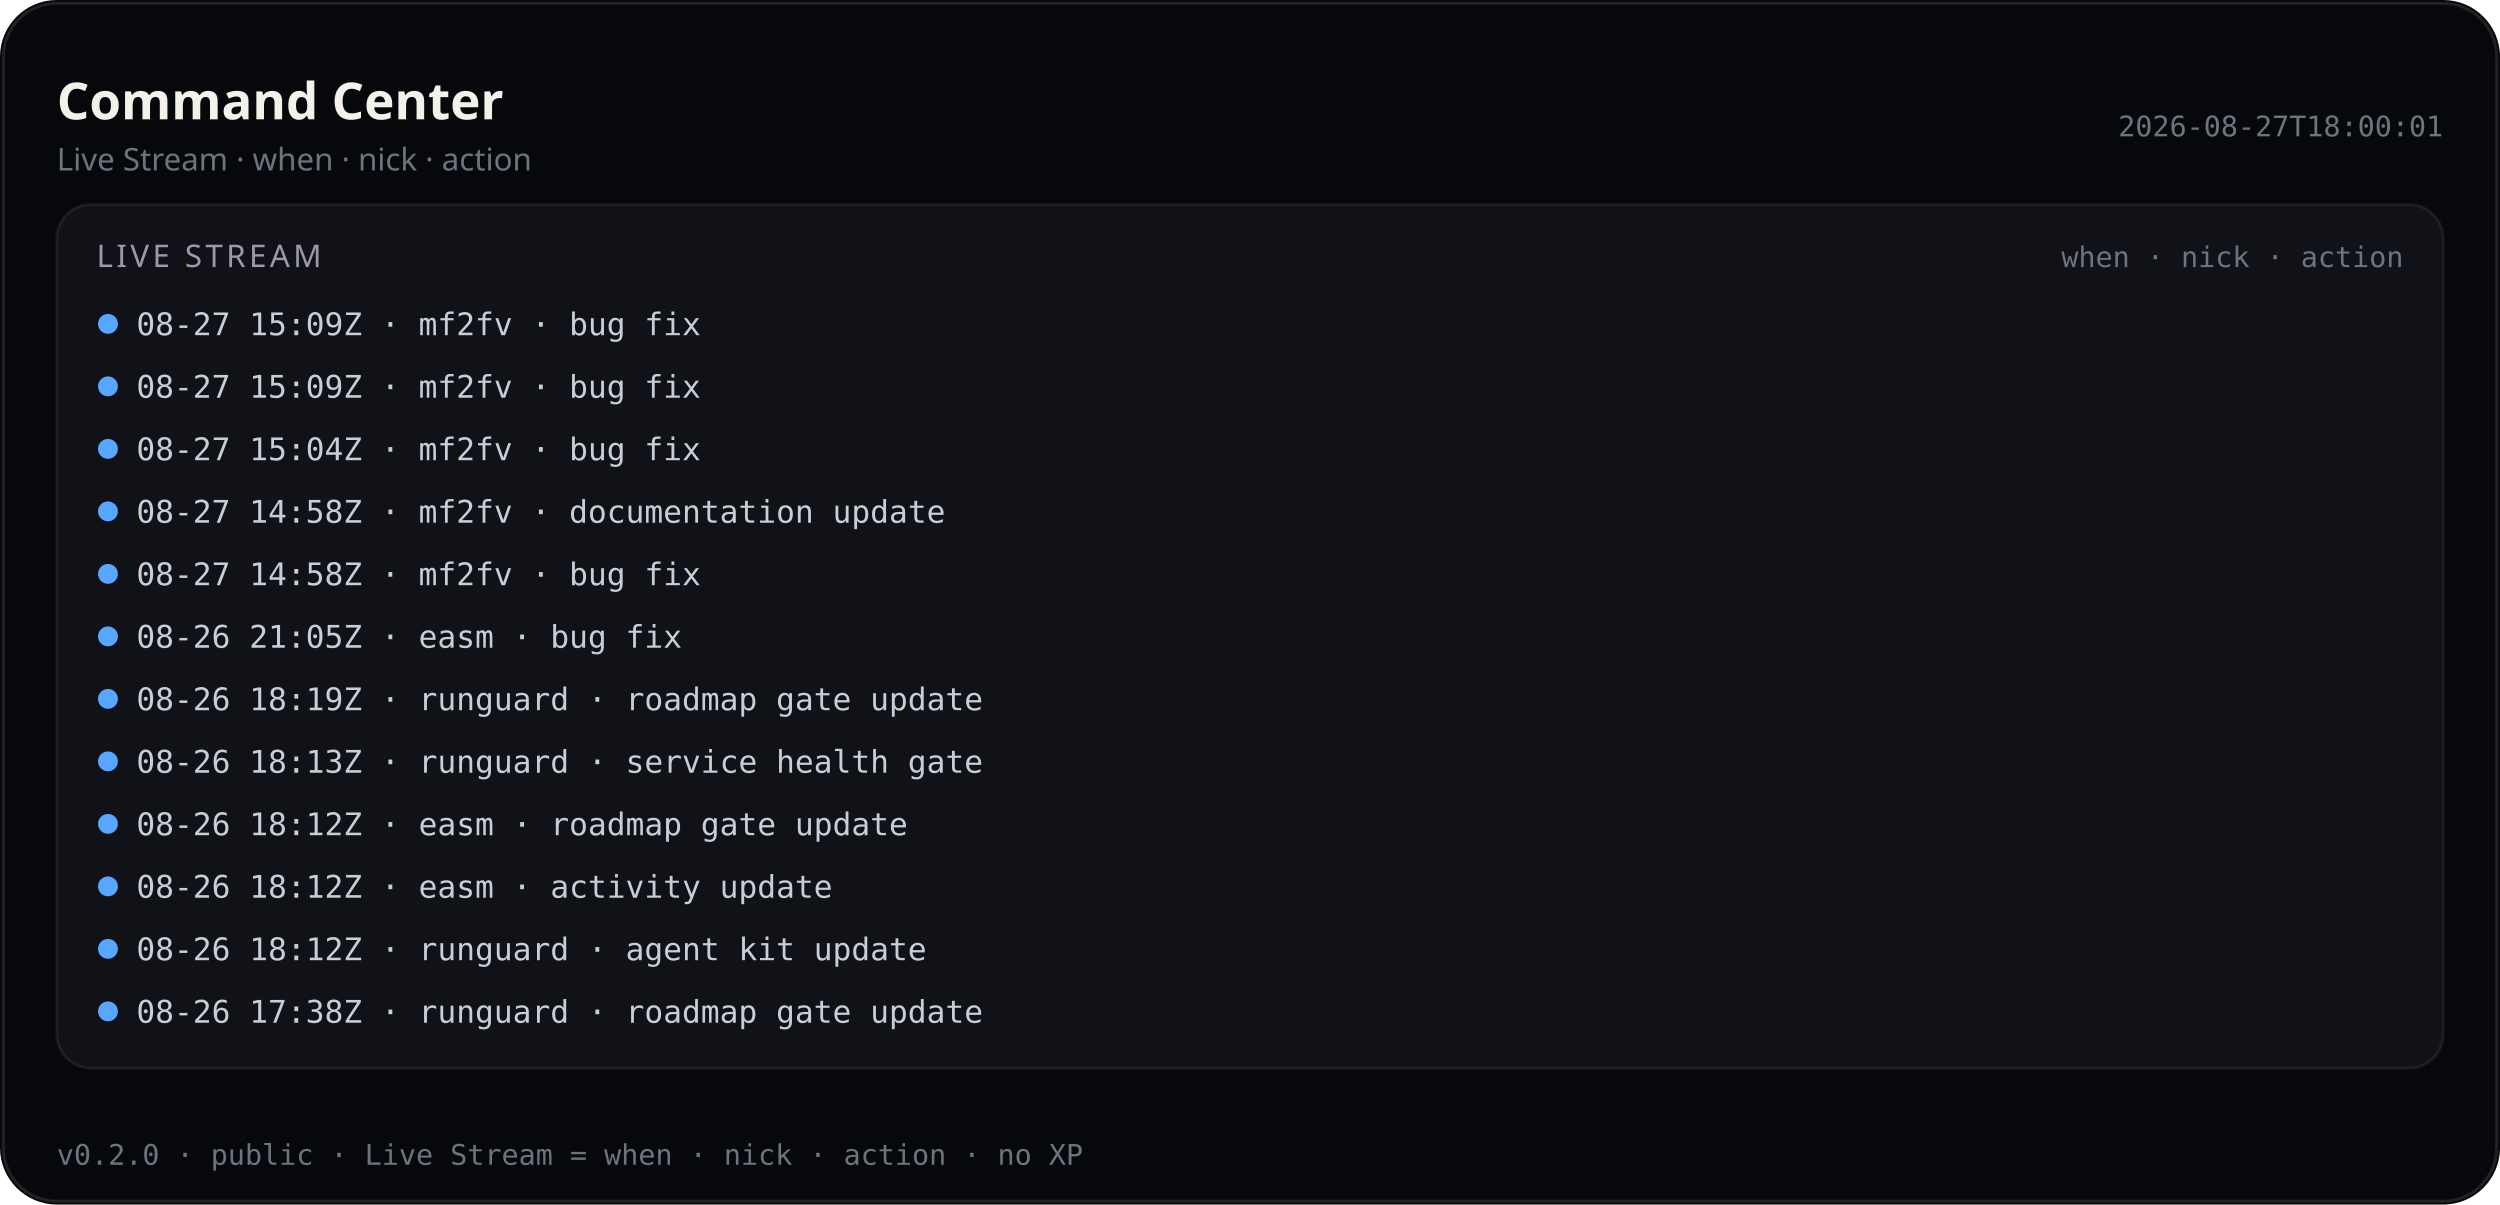
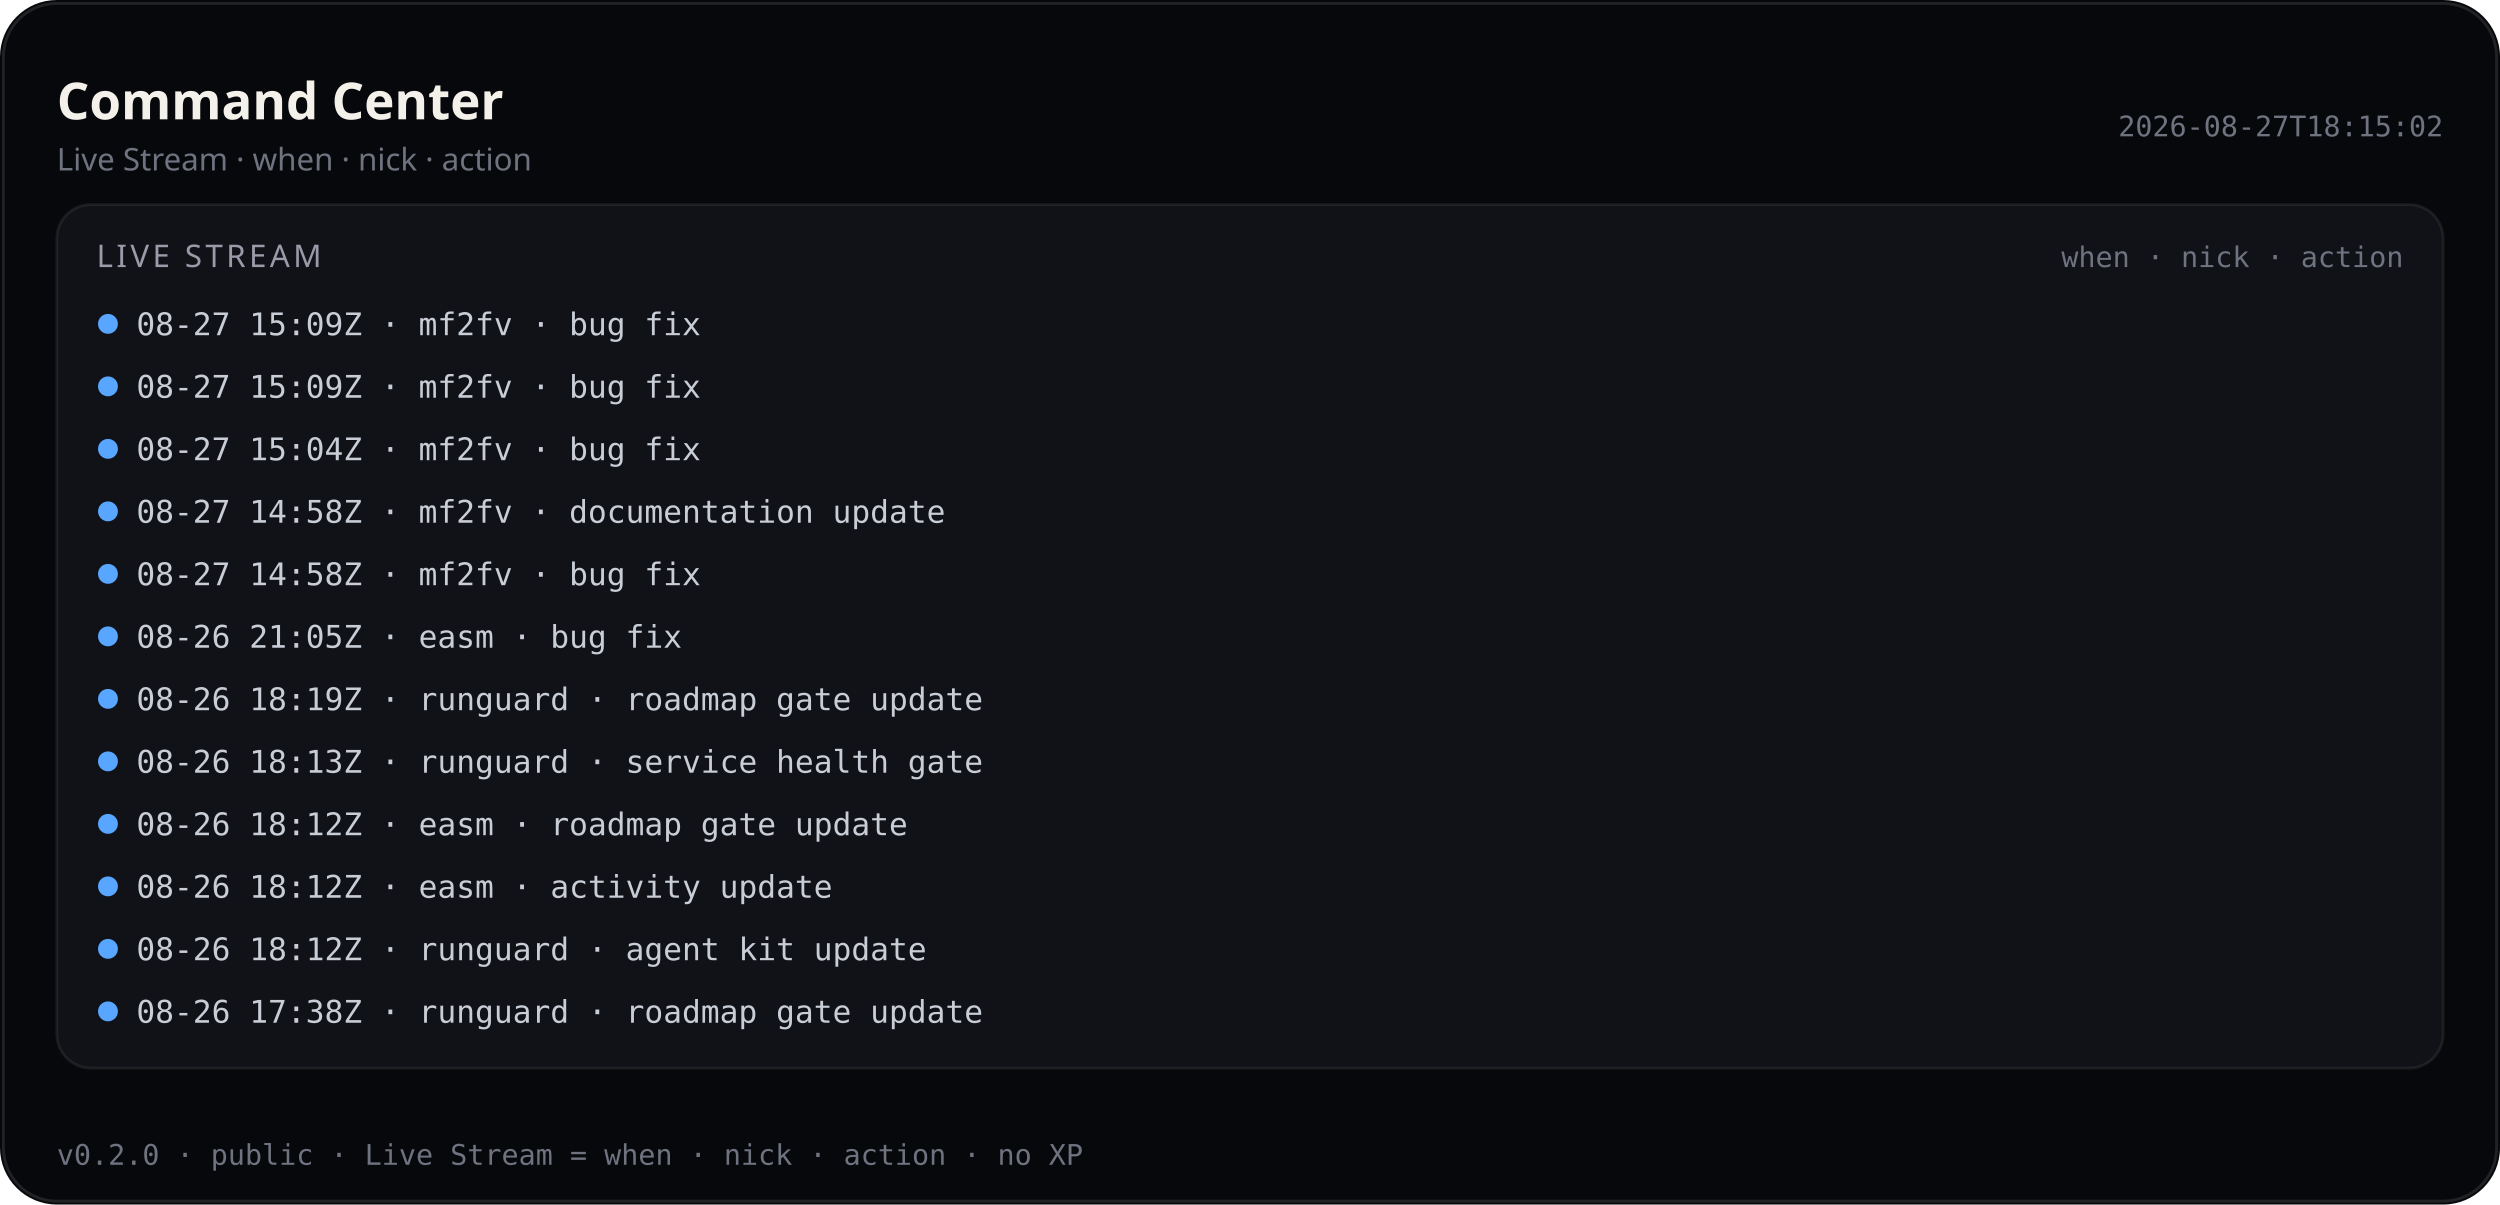
<svg xmlns="http://www.w3.org/2000/svg" viewBox="0 0 880 424" width="880" height="424" role="img" aria-label="Command Center — Live Stream (public)">
  <rect width="880" height="424" rx="20" fill="#07080b" />
  <rect x="1.2" y="1.2" width="877.6" height="421.6" rx="18.8" fill="none" stroke="rgba(232,228,214,0.12)" />
  <text x="20" y="42" fill="#f4f1ea" font-size="18" font-family="ui-sans-serif, system-ui, sans-serif" font-weight="600">Command Center</text>
  <text x="20" y="60" fill="#6f7380" font-size="11" font-family="ui-sans-serif, system-ui, sans-serif">Live Stream · when · nick · action</text>
-   <text x="860" y="48" fill="#6f7380" font-size="10" text-anchor="end" font-family="ui-monospace, SFMono-Regular, monospace">2026-08-27T18:00:01</text>
+   <text x="860" y="48" fill="#6f7380" font-size="10" text-anchor="end" font-family="ui-monospace, SFMono-Regular, monospace">2026-08-27T18:15:02</text>
  <rect x="20" y="72" width="840" height="304" rx="12" fill="#101218" stroke="rgba(232,228,214,0.08)" />
  <text x="34" y="94" fill="#9a9aa8" font-size="11" font-family="ui-sans-serif, system-ui, sans-serif" letter-spacing="1.2">LIVE STREAM</text>
  <text x="846" y="94" fill="#6f7380" font-size="10" text-anchor="end" font-family="ui-monospace, SFMono-Regular, monospace">when · nick · action</text>
  <defs>
    <clipPath id="live-stream-clip-pub">
      <rect x="20" y="72" width="840" height="304" />
    </clipPath>
  </defs>
  <g clip-path="url(#live-stream-clip-pub)">
    <circle cx="38" cy="114" r="3.5" fill="#58a6ff" />
    <text x="48" y="118" fill="#c9cdd6" font-size="11" font-family="ui-monospace, SFMono-Regular, monospace">08-27 15:09Z · mf2fv · bug fix</text>
    <circle cx="38" cy="136" r="3.5" fill="#58a6ff" />
    <text x="48" y="140" fill="#c9cdd6" font-size="11" font-family="ui-monospace, SFMono-Regular, monospace">08-27 15:09Z · mf2fv · bug fix</text>
    <circle cx="38" cy="158" r="3.5" fill="#58a6ff" />
    <text x="48" y="162" fill="#c9cdd6" font-size="11" font-family="ui-monospace, SFMono-Regular, monospace">08-27 15:04Z · mf2fv · bug fix</text>
    <circle cx="38" cy="180" r="3.5" fill="#58a6ff" />
    <text x="48" y="184" fill="#c9cdd6" font-size="11" font-family="ui-monospace, SFMono-Regular, monospace">08-27 14:58Z · mf2fv · documentation update</text>
    <circle cx="38" cy="202" r="3.5" fill="#58a6ff" />
    <text x="48" y="206" fill="#c9cdd6" font-size="11" font-family="ui-monospace, SFMono-Regular, monospace">08-27 14:58Z · mf2fv · bug fix</text>
    <circle cx="38" cy="224" r="3.5" fill="#58a6ff" />
    <text x="48" y="228" fill="#c9cdd6" font-size="11" font-family="ui-monospace, SFMono-Regular, monospace">08-26 21:05Z · easm · bug fix</text>
    <circle cx="38" cy="246" r="3.5" fill="#58a6ff" />
    <text x="48" y="250" fill="#c9cdd6" font-size="11" font-family="ui-monospace, SFMono-Regular, monospace">08-26 18:19Z · runguard · roadmap gate update</text>
    <circle cx="38" cy="268" r="3.5" fill="#58a6ff" />
    <text x="48" y="272" fill="#c9cdd6" font-size="11" font-family="ui-monospace, SFMono-Regular, monospace">08-26 18:13Z · runguard · service health gate</text>
    <circle cx="38" cy="290" r="3.5" fill="#58a6ff" />
    <text x="48" y="294" fill="#c9cdd6" font-size="11" font-family="ui-monospace, SFMono-Regular, monospace">08-26 18:12Z · easm · roadmap gate update</text>
    <circle cx="38" cy="312" r="3.5" fill="#58a6ff" />
    <text x="48" y="316" fill="#c9cdd6" font-size="11" font-family="ui-monospace, SFMono-Regular, monospace">08-26 18:12Z · easm · activity update</text>
    <circle cx="38" cy="334" r="3.5" fill="#58a6ff" />
    <text x="48" y="338" fill="#c9cdd6" font-size="11" font-family="ui-monospace, SFMono-Regular, monospace">08-26 18:12Z · runguard · agent kit update</text>
    <circle cx="38" cy="356" r="3.5" fill="#58a6ff" />
    <text x="48" y="360" fill="#c9cdd6" font-size="11" font-family="ui-monospace, SFMono-Regular, monospace">08-26 17:38Z · runguard · roadmap gate update</text>
  </g>
  <text x="20" y="410" fill="#6f7380" font-size="10" font-family="ui-monospace, SFMono-Regular, monospace">v0.2.0 · public · Live Stream = when · nick · action · no XP</text>
</svg>
